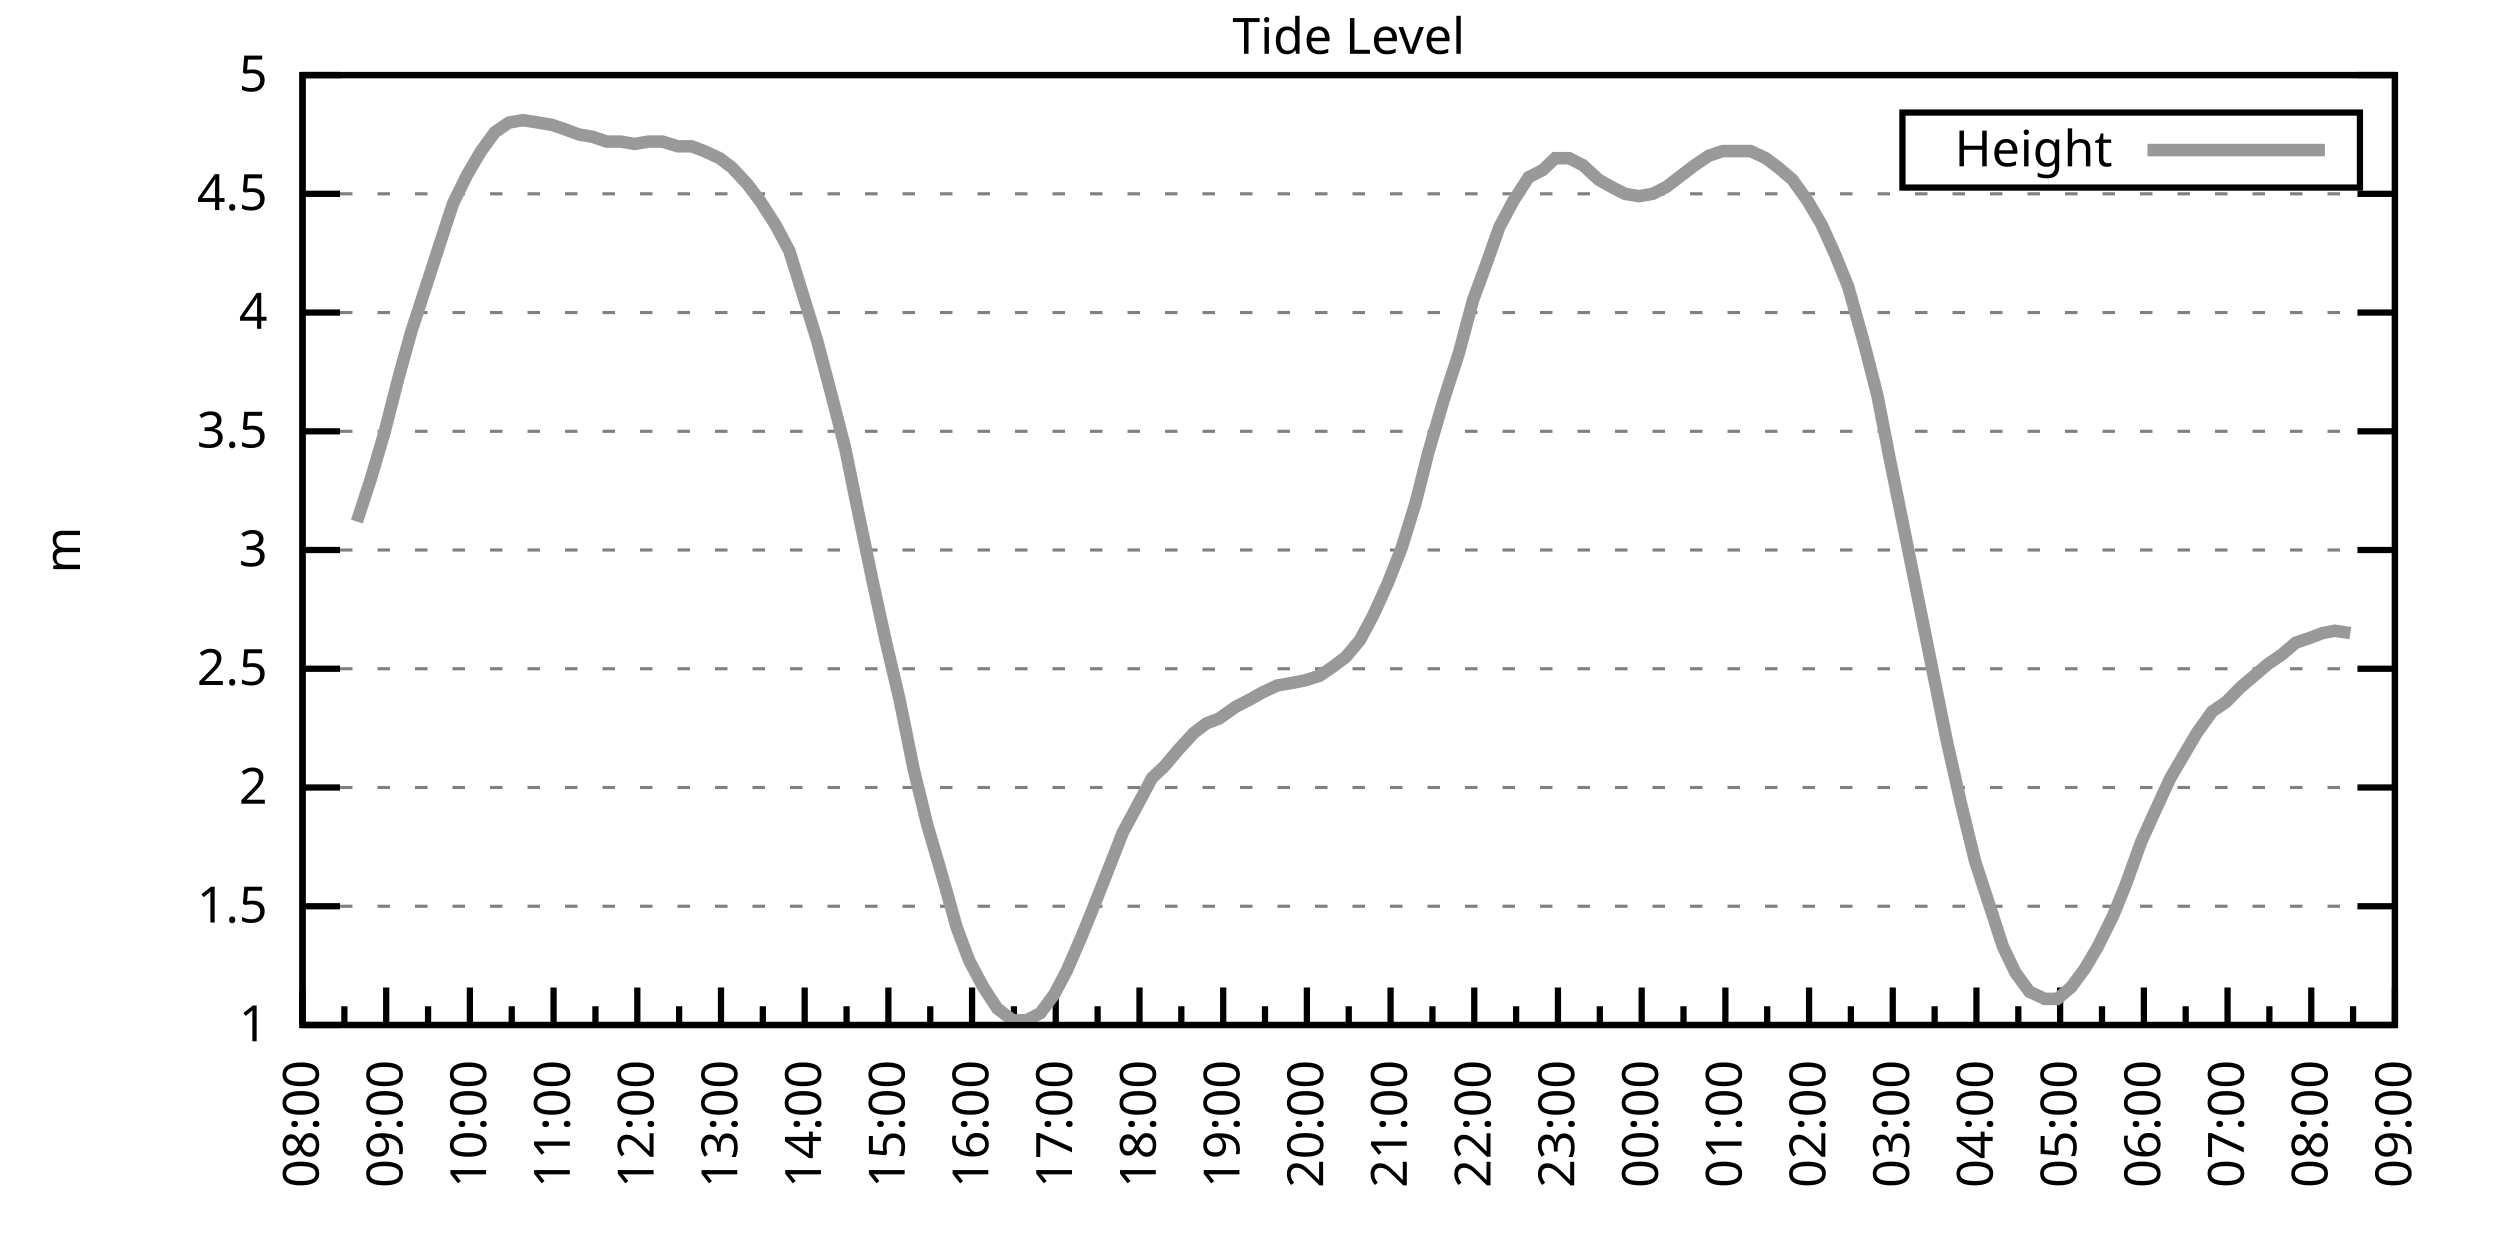
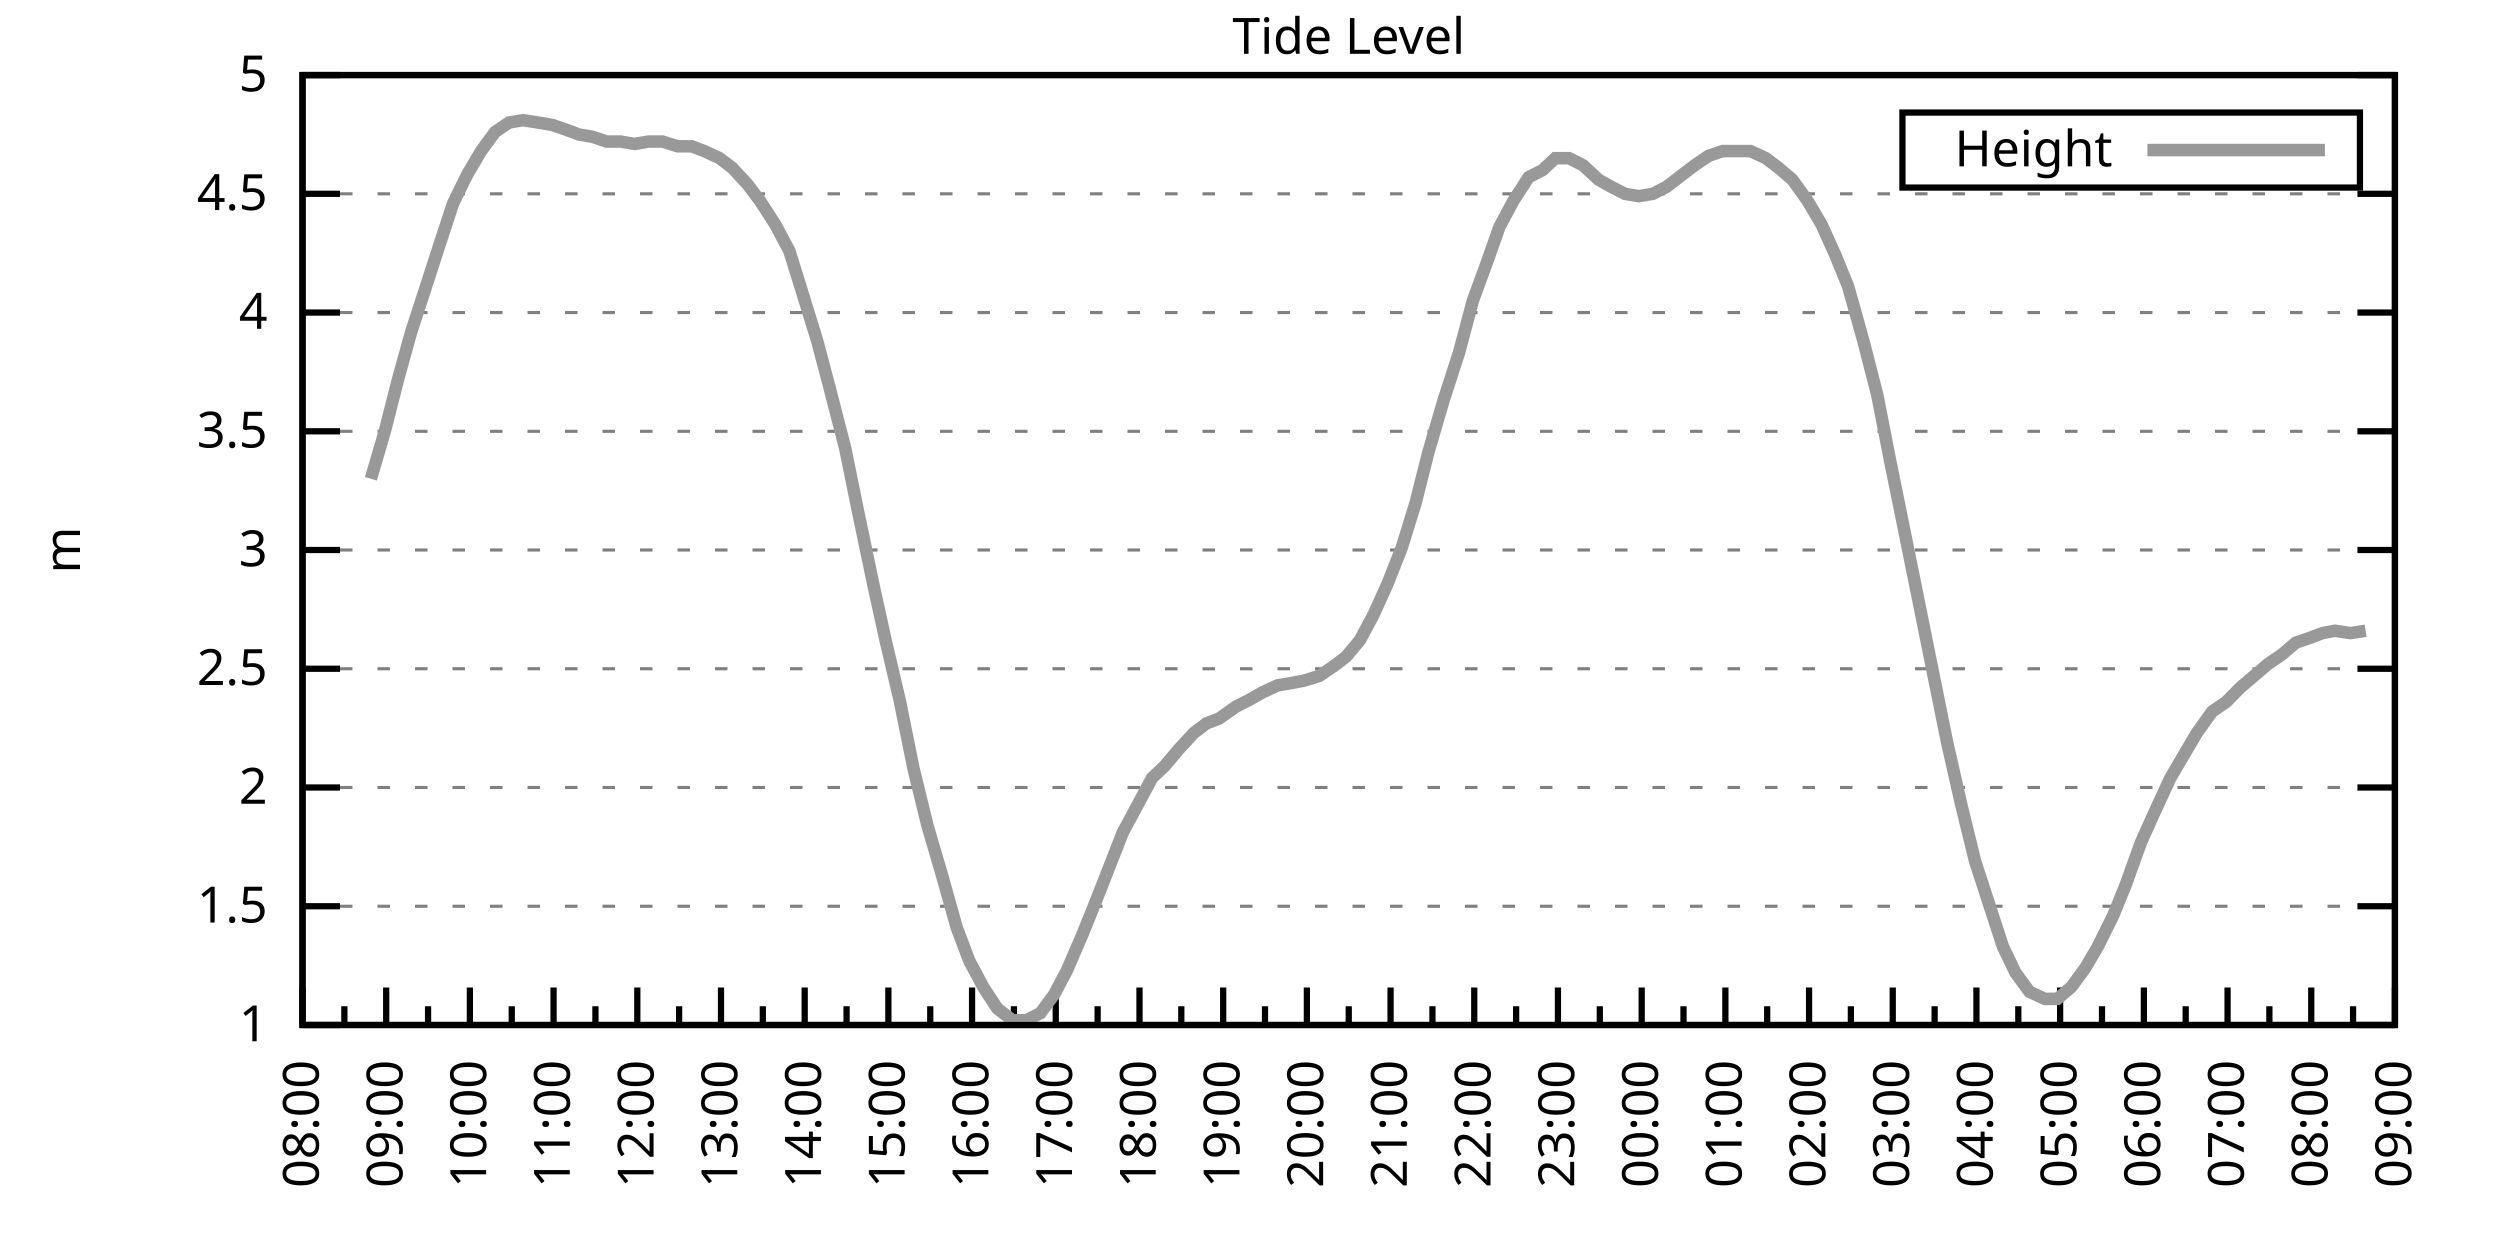
<svg xmlns="http://www.w3.org/2000/svg" xmlns:xlink="http://www.w3.org/1999/xlink" width="400" height="200" viewBox="0 0 400 200">
  <g id="gnuplot_canvas">
    <rect x="0" y="0" width="400" height="200" fill="none" />
    <defs>
      <circle id="gpDot" r="0.5" stroke-width="0.5" stroke="currentColor" />
      <path id="gpPt0" stroke-width="0.333" stroke="currentColor" d="M-1,0 h2 M0,-1 v2" />
      <path id="gpPt1" stroke-width="0.333" stroke="currentColor" d="M-1,-1 L1,1 M1,-1 L-1,1" />
      <path id="gpPt2" stroke-width="0.333" stroke="currentColor" d="M-1,0 L1,0 M0,-1 L0,1 M-1,-1 L1,1 M-1,1 L1,-1" />
      <rect id="gpPt3" stroke-width="0.333" stroke="currentColor" x="-1" y="-1" width="2" height="2" />
      <rect id="gpPt4" stroke-width="0.333" stroke="currentColor" fill="currentColor" x="-1" y="-1" width="2" height="2" />
      <circle id="gpPt5" stroke-width="0.333" stroke="currentColor" cx="0" cy="0" r="1" />
      <use xlink:href="#gpPt5" id="gpPt6" fill="currentColor" stroke="none" />
      <path id="gpPt7" stroke-width="0.333" stroke="currentColor" d="M0,-1.33 L-1.33,0.67 L1.33,0.67 z" />
      <use xlink:href="#gpPt7" id="gpPt8" fill="currentColor" stroke="none" />
      <use xlink:href="#gpPt7" id="gpPt9" stroke="currentColor" transform="rotate(180)" />
      <use xlink:href="#gpPt9" id="gpPt10" fill="currentColor" stroke="none" />
      <use xlink:href="#gpPt3" id="gpPt11" stroke="currentColor" transform="rotate(45)" />
      <use xlink:href="#gpPt11" id="gpPt12" fill="currentColor" stroke="none" />
      <path id="gpPt13" stroke-width="0.333" stroke="currentColor" d="M0,1.330 L1.265,0.411 L0.782,-1.067 L-0.782,-1.076 L-1.265,0.411 z" />
      <use xlink:href="#gpPt13" id="gpPt14" fill="currentColor" stroke="none" />
      <filter id="textbox" filterUnits="objectBoundingBox" x="0" y="0" height="1" width="1">
        <feFlood flood-color="white" flood-opacity="1" result="bgnd" />
        <feComposite in="SourceGraphic" in2="bgnd" operator="atop" />
      </filter>
      <filter id="greybox" filterUnits="objectBoundingBox" x="0" y="0" height="1" width="1">
        <feFlood flood-color="lightgrey" flood-opacity="1" result="grey" />
        <feComposite in="SourceGraphic" in2="grey" operator="atop" />
      </filter>
    </defs>
    <g fill="none" color="white" stroke="currentColor" stroke-width="1.00" stroke-linecap="butt" stroke-linejoin="miter">
</g>
    <g fill="none" color="black" stroke="currentColor" stroke-width="1.00" stroke-linecap="butt" stroke-linejoin="miter">
      <g stroke="none" shape-rendering="crispEdges">
        <polygon fill="rgb(255, 255, 255)" points="48.40,164.00 383.18,164.00 383.18,12.02 48.40,12.02 " />
      </g>
    </g>
    <g fill="none" color="black" stroke="currentColor" stroke-width="1.00" stroke-linecap="butt" stroke-linejoin="miter">
</g>
    <g fill="none" color="black" stroke="black" stroke-width="0.50" stroke-linecap="butt" stroke-linejoin="miter">
</g>
    <g fill="none" color="gray" stroke="currentColor" stroke-width="0.50" stroke-linecap="butt" stroke-linejoin="miter">
      <path stroke="gray" stroke-dasharray="2,4" class="gridline" d="M48.40,164.00 L383.19,164.00  " />
    </g>
    <g fill="none" color="gray" stroke="gray" stroke-width="1.00" stroke-linecap="butt" stroke-linejoin="miter">
</g>
    <g fill="none" color="black" stroke="currentColor" stroke-width="1.00" stroke-linecap="butt" stroke-linejoin="miter">
      <path stroke="black" d="M48.40,164.00 L54.40,164.00 M383.19,164.00 L377.19,164.00  " />
      <g transform="translate(42.80,166.60)" stroke="none" fill="black" font-family="Sans" font-size="8.00" text-anchor="end">
        <text>
          <tspan font-family="Sans"> 1</tspan>
        </text>
      </g>
    </g>
    <g fill="none" color="black" stroke="currentColor" stroke-width="1.00" stroke-linecap="butt" stroke-linejoin="miter">
</g>
    <g fill="none" color="black" stroke="black" stroke-width="0.50" stroke-linecap="butt" stroke-linejoin="miter">
</g>
    <g fill="none" color="gray" stroke="currentColor" stroke-width="0.50" stroke-linecap="butt" stroke-linejoin="miter">
      <path stroke="gray" stroke-dasharray="2,4" class="gridline" d="M48.40,145.00 L383.19,145.00  " />
    </g>
    <g fill="none" color="gray" stroke="gray" stroke-width="1.00" stroke-linecap="butt" stroke-linejoin="miter">
</g>
    <g fill="none" color="black" stroke="currentColor" stroke-width="1.00" stroke-linecap="butt" stroke-linejoin="miter">
      <path stroke="black" d="M48.40,145.00 L54.40,145.00 M383.19,145.00 L377.19,145.00  " />
      <g transform="translate(42.80,147.60)" stroke="none" fill="black" font-family="Sans" font-size="8.00" text-anchor="end">
        <text>
          <tspan font-family="Sans"> 1.5</tspan>
        </text>
      </g>
    </g>
    <g fill="none" color="black" stroke="currentColor" stroke-width="1.00" stroke-linecap="butt" stroke-linejoin="miter">
</g>
    <g fill="none" color="black" stroke="black" stroke-width="0.50" stroke-linecap="butt" stroke-linejoin="miter">
</g>
    <g fill="none" color="gray" stroke="currentColor" stroke-width="0.50" stroke-linecap="butt" stroke-linejoin="miter">
      <path stroke="gray" stroke-dasharray="2,4" class="gridline" d="M48.40,126.00 L383.19,126.00  " />
    </g>
    <g fill="none" color="gray" stroke="gray" stroke-width="1.00" stroke-linecap="butt" stroke-linejoin="miter">
</g>
    <g fill="none" color="black" stroke="currentColor" stroke-width="1.00" stroke-linecap="butt" stroke-linejoin="miter">
      <path stroke="black" d="M48.40,126.00 L54.40,126.00 M383.19,126.00 L377.19,126.00  " />
      <g transform="translate(42.80,128.60)" stroke="none" fill="black" font-family="Sans" font-size="8.00" text-anchor="end">
        <text>
          <tspan font-family="Sans"> 2</tspan>
        </text>
      </g>
    </g>
    <g fill="none" color="black" stroke="currentColor" stroke-width="1.00" stroke-linecap="butt" stroke-linejoin="miter">
</g>
    <g fill="none" color="black" stroke="black" stroke-width="0.50" stroke-linecap="butt" stroke-linejoin="miter">
</g>
    <g fill="none" color="gray" stroke="currentColor" stroke-width="0.50" stroke-linecap="butt" stroke-linejoin="miter">
      <path stroke="gray" stroke-dasharray="2,4" class="gridline" d="M48.40,107.00 L383.19,107.00  " />
    </g>
    <g fill="none" color="gray" stroke="gray" stroke-width="1.00" stroke-linecap="butt" stroke-linejoin="miter">
</g>
    <g fill="none" color="black" stroke="currentColor" stroke-width="1.00" stroke-linecap="butt" stroke-linejoin="miter">
      <path stroke="black" d="M48.40,107.00 L54.40,107.00 M383.19,107.00 L377.19,107.00  " />
      <g transform="translate(42.80,109.60)" stroke="none" fill="black" font-family="Sans" font-size="8.00" text-anchor="end">
        <text>
          <tspan font-family="Sans"> 2.5</tspan>
        </text>
      </g>
    </g>
    <g fill="none" color="black" stroke="currentColor" stroke-width="1.00" stroke-linecap="butt" stroke-linejoin="miter">
</g>
    <g fill="none" color="black" stroke="black" stroke-width="0.50" stroke-linecap="butt" stroke-linejoin="miter">
</g>
    <g fill="none" color="gray" stroke="currentColor" stroke-width="0.50" stroke-linecap="butt" stroke-linejoin="miter">
      <path stroke="gray" stroke-dasharray="2,4" class="gridline" d="M48.40,88.00 L383.19,88.00  " />
    </g>
    <g fill="none" color="gray" stroke="gray" stroke-width="1.00" stroke-linecap="butt" stroke-linejoin="miter">
</g>
    <g fill="none" color="black" stroke="currentColor" stroke-width="1.00" stroke-linecap="butt" stroke-linejoin="miter">
      <path stroke="black" d="M48.40,88.00 L54.40,88.00 M383.19,88.00 L377.19,88.00  " />
      <g transform="translate(42.80,90.60)" stroke="none" fill="black" font-family="Sans" font-size="8.00" text-anchor="end">
        <text>
          <tspan font-family="Sans"> 3</tspan>
        </text>
      </g>
    </g>
    <g fill="none" color="black" stroke="currentColor" stroke-width="1.00" stroke-linecap="butt" stroke-linejoin="miter">
</g>
    <g fill="none" color="black" stroke="black" stroke-width="0.50" stroke-linecap="butt" stroke-linejoin="miter">
</g>
    <g fill="none" color="gray" stroke="currentColor" stroke-width="0.50" stroke-linecap="butt" stroke-linejoin="miter">
      <path stroke="gray" stroke-dasharray="2,4" class="gridline" d="M48.40,69.01 L383.19,69.01  " />
    </g>
    <g fill="none" color="gray" stroke="gray" stroke-width="1.00" stroke-linecap="butt" stroke-linejoin="miter">
</g>
    <g fill="none" color="black" stroke="currentColor" stroke-width="1.00" stroke-linecap="butt" stroke-linejoin="miter">
      <path stroke="black" d="M48.40,69.01 L54.40,69.01 M383.19,69.01 L377.19,69.01  " />
      <g transform="translate(42.80,71.61)" stroke="none" fill="black" font-family="Sans" font-size="8.00" text-anchor="end">
        <text>
          <tspan font-family="Sans"> 3.5</tspan>
        </text>
      </g>
    </g>
    <g fill="none" color="black" stroke="currentColor" stroke-width="1.00" stroke-linecap="butt" stroke-linejoin="miter">
</g>
    <g fill="none" color="black" stroke="black" stroke-width="0.50" stroke-linecap="butt" stroke-linejoin="miter">
</g>
    <g fill="none" color="gray" stroke="currentColor" stroke-width="0.50" stroke-linecap="butt" stroke-linejoin="miter">
      <path stroke="gray" stroke-dasharray="2,4" class="gridline" d="M48.40,50.01 L383.19,50.01  " />
    </g>
    <g fill="none" color="gray" stroke="gray" stroke-width="1.00" stroke-linecap="butt" stroke-linejoin="miter">
</g>
    <g fill="none" color="black" stroke="currentColor" stroke-width="1.00" stroke-linecap="butt" stroke-linejoin="miter">
      <path stroke="black" d="M48.40,50.01 L54.40,50.01 M383.19,50.01 L377.19,50.01  " />
      <g transform="translate(42.80,52.61)" stroke="none" fill="black" font-family="Sans" font-size="8.00" text-anchor="end">
        <text>
          <tspan font-family="Sans"> 4</tspan>
        </text>
      </g>
    </g>
    <g fill="none" color="black" stroke="currentColor" stroke-width="1.00" stroke-linecap="butt" stroke-linejoin="miter">
</g>
    <g fill="none" color="black" stroke="black" stroke-width="0.50" stroke-linecap="butt" stroke-linejoin="miter">
</g>
    <g fill="none" color="gray" stroke="currentColor" stroke-width="0.50" stroke-linecap="butt" stroke-linejoin="miter">
      <path stroke="gray" stroke-dasharray="2,4" class="gridline" d="M48.40,31.01 L383.19,31.01  " />
    </g>
    <g fill="none" color="gray" stroke="gray" stroke-width="1.00" stroke-linecap="butt" stroke-linejoin="miter">
</g>
    <g fill="none" color="black" stroke="currentColor" stroke-width="1.00" stroke-linecap="butt" stroke-linejoin="miter">
      <path stroke="black" d="M48.40,31.01 L54.40,31.01 M383.19,31.01 L377.19,31.01  " />
      <g transform="translate(42.80,33.61)" stroke="none" fill="black" font-family="Sans" font-size="8.00" text-anchor="end">
        <text>
          <tspan font-family="Sans"> 4.5</tspan>
        </text>
      </g>
    </g>
    <g fill="none" color="black" stroke="currentColor" stroke-width="1.00" stroke-linecap="butt" stroke-linejoin="miter">
</g>
    <g fill="none" color="black" stroke="black" stroke-width="0.50" stroke-linecap="butt" stroke-linejoin="miter">
</g>
    <g fill="none" color="gray" stroke="currentColor" stroke-width="0.50" stroke-linecap="butt" stroke-linejoin="miter">
      <path stroke="gray" stroke-dasharray="2,4" class="gridline" d="M48.40,12.01 L383.19,12.01  " />
    </g>
    <g fill="none" color="gray" stroke="gray" stroke-width="1.00" stroke-linecap="butt" stroke-linejoin="miter">
</g>
    <g fill="none" color="black" stroke="currentColor" stroke-width="1.00" stroke-linecap="butt" stroke-linejoin="miter">
      <path stroke="black" d="M48.40,12.01 L54.40,12.01 M383.19,12.01 L377.19,12.01  " />
      <g transform="translate(42.80,14.61)" stroke="none" fill="black" font-family="Sans" font-size="8.00" text-anchor="end">
        <text>
          <tspan font-family="Sans"> 5</tspan>
        </text>
      </g>
    </g>
    <g fill="none" color="black" stroke="currentColor" stroke-width="1.00" stroke-linecap="butt" stroke-linejoin="miter">
      <path stroke="black" d="M48.40,164.00 L48.40,158.00  " />
      <g transform="translate(51.00,169.60) rotate(270)" stroke="none" fill="black" font-family="Sans" font-size="8.00" text-anchor="end">
        <text>
          <tspan font-family="Sans">08:00</tspan>
        </text>
      </g>
    </g>
    <g fill="none" color="black" stroke="currentColor" stroke-width="1.00" stroke-linecap="butt" stroke-linejoin="miter">
      <path stroke="black" d="M55.10,164.00 L55.10,161.00 M61.79,164.00 L61.79,158.00  " />
      <g transform="translate(64.39,169.60) rotate(270)" stroke="none" fill="black" font-family="Sans" font-size="8.00" text-anchor="end">
        <text>
          <tspan font-family="Sans">09:00</tspan>
        </text>
      </g>
    </g>
    <g fill="none" color="black" stroke="currentColor" stroke-width="1.00" stroke-linecap="butt" stroke-linejoin="miter">
      <path stroke="black" d="M68.49,164.00 L68.49,161.00 M75.18,164.00 L75.18,158.00  " />
      <g transform="translate(77.78,169.60) rotate(270)" stroke="none" fill="black" font-family="Sans" font-size="8.00" text-anchor="end">
        <text>
          <tspan font-family="Sans">10:00</tspan>
        </text>
      </g>
    </g>
    <g fill="none" color="black" stroke="currentColor" stroke-width="1.00" stroke-linecap="butt" stroke-linejoin="miter">
      <path stroke="black" d="M81.88,164.00 L81.88,161.00 M88.57,164.00 L88.57,158.00  " />
      <g transform="translate(91.17,169.60) rotate(270)" stroke="none" fill="black" font-family="Sans" font-size="8.00" text-anchor="end">
        <text>
          <tspan font-family="Sans">11:00</tspan>
        </text>
      </g>
    </g>
    <g fill="none" color="black" stroke="currentColor" stroke-width="1.00" stroke-linecap="butt" stroke-linejoin="miter">
      <path stroke="black" d="M95.27,164.00 L95.27,161.00 M101.97,164.00 L101.97,158.00  " />
      <g transform="translate(104.57,169.60) rotate(270)" stroke="none" fill="black" font-family="Sans" font-size="8.00" text-anchor="end">
        <text>
          <tspan font-family="Sans">12:00</tspan>
        </text>
      </g>
    </g>
    <g fill="none" color="black" stroke="currentColor" stroke-width="1.00" stroke-linecap="butt" stroke-linejoin="miter">
      <path stroke="black" d="M108.66,164.00 L108.66,161.00 M115.36,164.00 L115.36,158.00  " />
      <g transform="translate(117.96,169.60) rotate(270)" stroke="none" fill="black" font-family="Sans" font-size="8.00" text-anchor="end">
        <text>
          <tspan font-family="Sans">13:00</tspan>
        </text>
      </g>
    </g>
    <g fill="none" color="black" stroke="currentColor" stroke-width="1.00" stroke-linecap="butt" stroke-linejoin="miter">
      <path stroke="black" d="M122.05,164.00 L122.05,161.00 M128.75,164.00 L128.75,158.00  " />
      <g transform="translate(131.35,169.60) rotate(270)" stroke="none" fill="black" font-family="Sans" font-size="8.00" text-anchor="end">
        <text>
          <tspan font-family="Sans">14:00</tspan>
        </text>
      </g>
    </g>
    <g fill="none" color="black" stroke="currentColor" stroke-width="1.00" stroke-linecap="butt" stroke-linejoin="miter">
      <path stroke="black" d="M135.45,164.00 L135.45,161.00 M142.14,164.00 L142.14,158.00  " />
      <g transform="translate(144.74,169.60) rotate(270)" stroke="none" fill="black" font-family="Sans" font-size="8.00" text-anchor="end">
        <text>
          <tspan font-family="Sans">15:00</tspan>
        </text>
      </g>
    </g>
    <g fill="none" color="black" stroke="currentColor" stroke-width="1.00" stroke-linecap="butt" stroke-linejoin="miter">
      <path stroke="black" d="M148.84,164.00 L148.84,161.00 M155.53,164.00 L155.53,158.00  " />
      <g transform="translate(158.13,169.60) rotate(270)" stroke="none" fill="black" font-family="Sans" font-size="8.00" text-anchor="end">
        <text>
          <tspan font-family="Sans">16:00</tspan>
        </text>
      </g>
    </g>
    <g fill="none" color="black" stroke="currentColor" stroke-width="1.00" stroke-linecap="butt" stroke-linejoin="miter">
      <path stroke="black" d="M162.23,164.00 L162.23,161.00 M168.92,164.00 L168.92,158.00  " />
      <g transform="translate(171.52,169.60) rotate(270)" stroke="none" fill="black" font-family="Sans" font-size="8.00" text-anchor="end">
        <text>
          <tspan font-family="Sans">17:00</tspan>
        </text>
      </g>
    </g>
    <g fill="none" color="black" stroke="currentColor" stroke-width="1.00" stroke-linecap="butt" stroke-linejoin="miter">
      <path stroke="black" d="M175.62,164.00 L175.62,161.00 M182.32,164.00 L182.32,158.00  " />
      <g transform="translate(184.92,169.60) rotate(270)" stroke="none" fill="black" font-family="Sans" font-size="8.00" text-anchor="end">
        <text>
          <tspan font-family="Sans">18:00</tspan>
        </text>
      </g>
    </g>
    <g fill="none" color="black" stroke="currentColor" stroke-width="1.00" stroke-linecap="butt" stroke-linejoin="miter">
      <path stroke="black" d="M189.01,164.00 L189.01,161.00 M195.71,164.00 L195.71,158.00  " />
      <g transform="translate(198.31,169.60) rotate(270)" stroke="none" fill="black" font-family="Sans" font-size="8.00" text-anchor="end">
        <text>
          <tspan font-family="Sans">19:00</tspan>
        </text>
      </g>
    </g>
    <g fill="none" color="black" stroke="currentColor" stroke-width="1.00" stroke-linecap="butt" stroke-linejoin="miter">
      <path stroke="black" d="M202.40,164.00 L202.40,161.00 M209.10,164.00 L209.10,158.00  " />
      <g transform="translate(211.70,169.60) rotate(270)" stroke="none" fill="black" font-family="Sans" font-size="8.00" text-anchor="end">
        <text>
          <tspan font-family="Sans">20:00</tspan>
        </text>
      </g>
    </g>
    <g fill="none" color="black" stroke="currentColor" stroke-width="1.00" stroke-linecap="butt" stroke-linejoin="miter">
      <path stroke="black" d="M215.80,164.00 L215.80,161.00 M222.49,164.00 L222.49,158.00  " />
      <g transform="translate(225.09,169.60) rotate(270)" stroke="none" fill="black" font-family="Sans" font-size="8.00" text-anchor="end">
        <text>
          <tspan font-family="Sans">21:00</tspan>
        </text>
      </g>
    </g>
    <g fill="none" color="black" stroke="currentColor" stroke-width="1.00" stroke-linecap="butt" stroke-linejoin="miter">
      <path stroke="black" d="M229.19,164.00 L229.19,161.00 M235.88,164.00 L235.88,158.00  " />
      <g transform="translate(238.48,169.60) rotate(270)" stroke="none" fill="black" font-family="Sans" font-size="8.00" text-anchor="end">
        <text>
          <tspan font-family="Sans">22:00</tspan>
        </text>
      </g>
    </g>
    <g fill="none" color="black" stroke="currentColor" stroke-width="1.00" stroke-linecap="butt" stroke-linejoin="miter">
      <path stroke="black" d="M242.58,164.00 L242.58,161.00 M249.27,164.00 L249.27,158.00  " />
      <g transform="translate(251.87,169.60) rotate(270)" stroke="none" fill="black" font-family="Sans" font-size="8.00" text-anchor="end">
        <text>
          <tspan font-family="Sans">23:00</tspan>
        </text>
      </g>
    </g>
    <g fill="none" color="black" stroke="currentColor" stroke-width="1.00" stroke-linecap="butt" stroke-linejoin="miter">
      <path stroke="black" d="M255.97,164.00 L255.97,161.00 M262.67,164.00 L262.67,158.00  " />
      <g transform="translate(265.27,169.60) rotate(270)" stroke="none" fill="black" font-family="Sans" font-size="8.00" text-anchor="end">
        <text>
          <tspan font-family="Sans">00:00</tspan>
        </text>
      </g>
    </g>
    <g fill="none" color="black" stroke="currentColor" stroke-width="1.00" stroke-linecap="butt" stroke-linejoin="miter">
      <path stroke="black" d="M269.36,164.00 L269.36,161.00 M276.06,164.00 L276.06,158.00  " />
      <g transform="translate(278.66,169.60) rotate(270)" stroke="none" fill="black" font-family="Sans" font-size="8.00" text-anchor="end">
        <text>
          <tspan font-family="Sans">01:00</tspan>
        </text>
      </g>
    </g>
    <g fill="none" color="black" stroke="currentColor" stroke-width="1.00" stroke-linecap="butt" stroke-linejoin="miter">
      <path stroke="black" d="M282.75,164.00 L282.75,161.00 M289.45,164.00 L289.45,158.00  " />
      <g transform="translate(292.05,169.60) rotate(270)" stroke="none" fill="black" font-family="Sans" font-size="8.00" text-anchor="end">
        <text>
          <tspan font-family="Sans">02:00</tspan>
        </text>
      </g>
    </g>
    <g fill="none" color="black" stroke="currentColor" stroke-width="1.00" stroke-linecap="butt" stroke-linejoin="miter">
      <path stroke="black" d="M296.14,164.00 L296.14,161.00 M302.84,164.00 L302.84,158.00  " />
      <g transform="translate(305.44,169.60) rotate(270)" stroke="none" fill="black" font-family="Sans" font-size="8.00" text-anchor="end">
        <text>
          <tspan font-family="Sans">03:00</tspan>
        </text>
      </g>
    </g>
    <g fill="none" color="black" stroke="currentColor" stroke-width="1.00" stroke-linecap="butt" stroke-linejoin="miter">
      <path stroke="black" d="M309.54,164.00 L309.54,161.00 M316.23,164.00 L316.23,158.00  " />
      <g transform="translate(318.83,169.60) rotate(270)" stroke="none" fill="black" font-family="Sans" font-size="8.00" text-anchor="end">
        <text>
          <tspan font-family="Sans">04:00</tspan>
        </text>
      </g>
    </g>
    <g fill="none" color="black" stroke="currentColor" stroke-width="1.00" stroke-linecap="butt" stroke-linejoin="miter">
      <path stroke="black" d="M322.93,164.00 L322.93,161.00 M329.62,164.00 L329.62,158.00  " />
      <g transform="translate(332.22,169.60) rotate(270)" stroke="none" fill="black" font-family="Sans" font-size="8.00" text-anchor="end">
        <text>
          <tspan font-family="Sans">05:00</tspan>
        </text>
      </g>
    </g>
    <g fill="none" color="black" stroke="currentColor" stroke-width="1.00" stroke-linecap="butt" stroke-linejoin="miter">
      <path stroke="black" d="M336.32,164.00 L336.32,161.00 M343.02,164.00 L343.02,158.00  " />
      <g transform="translate(345.62,169.60) rotate(270)" stroke="none" fill="black" font-family="Sans" font-size="8.00" text-anchor="end">
        <text>
          <tspan font-family="Sans">06:00</tspan>
        </text>
      </g>
    </g>
    <g fill="none" color="black" stroke="currentColor" stroke-width="1.00" stroke-linecap="butt" stroke-linejoin="miter">
      <path stroke="black" d="M349.71,164.00 L349.71,161.00 M356.41,164.00 L356.41,158.00  " />
      <g transform="translate(359.01,169.60) rotate(270)" stroke="none" fill="black" font-family="Sans" font-size="8.00" text-anchor="end">
        <text>
          <tspan font-family="Sans">07:00</tspan>
        </text>
      </g>
    </g>
    <g fill="none" color="black" stroke="currentColor" stroke-width="1.00" stroke-linecap="butt" stroke-linejoin="miter">
      <path stroke="black" d="M363.10,164.00 L363.10,161.00 M369.80,164.00 L369.80,158.00  " />
      <g transform="translate(372.40,169.60) rotate(270)" stroke="none" fill="black" font-family="Sans" font-size="8.00" text-anchor="end">
        <text>
          <tspan font-family="Sans">08:00</tspan>
        </text>
      </g>
    </g>
    <g fill="none" color="black" stroke="currentColor" stroke-width="1.00" stroke-linecap="butt" stroke-linejoin="miter">
      <path stroke="black" d="M376.49,164.00 L376.49,161.00 M383.19,164.00 L383.19,158.00  " />
      <g transform="translate(385.79,169.60) rotate(270)" stroke="none" fill="black" font-family="Sans" font-size="8.00" text-anchor="end">
        <text>
          <tspan font-family="Sans">09:00</tspan>
        </text>
      </g>
    </g>
    <g fill="none" color="black" stroke="currentColor" stroke-width="1.00" stroke-linecap="butt" stroke-linejoin="miter">
</g>
    <g fill="none" color="black" stroke="currentColor" stroke-width="1.00" stroke-linecap="butt" stroke-linejoin="miter">
      <path stroke="black" d="M48.40,12.01 L48.40,164.00 L383.19,164.00 L383.19,12.01 L48.40,12.01 Z  " />
    </g>
    <g fill="none" color="black" stroke="currentColor" stroke-width="1.00" stroke-linecap="butt" stroke-linejoin="miter">
      <g transform="translate(12.80,88.01) rotate(270)" stroke="none" fill="black" font-family="Sans" font-size="8.00" text-anchor="middle">
        <text>
          <tspan font-family="Sans">m</tspan>
        </text>
      </g>
    </g>
    <g fill="none" color="black" stroke="currentColor" stroke-width="1.00" stroke-linecap="butt" stroke-linejoin="miter">
</g>
    <g fill="none" color="black" stroke="currentColor" stroke-width="1.00" stroke-linecap="butt" stroke-linejoin="miter">
      <path stroke="black" d="M304.39,30.01 L304.39,18.01 L377.59,18.01 L377.59,30.01 L304.39,30.01 Z  " />
    </g>
    <g id="Tide_level_plot_1">
      <g fill="none" color="white" stroke="black" stroke-width="2.00" stroke-linecap="butt" stroke-linejoin="miter">
</g>
      <g fill="none" color="black" stroke="currentColor" stroke-width="2.00" stroke-linecap="butt" stroke-linejoin="miter">
        <g transform="translate(337.99,26.61)" stroke="none" fill="black" font-family="Sans" font-size="8.00" text-anchor="end">
          <text>
            <tspan font-family="Sans">Height</tspan>
          </text>
        </g>
      </g>
      <g fill="none" color="black" stroke="currentColor" stroke-width="2.00" stroke-linecap="butt" stroke-linejoin="miter">
-         <path stroke="rgb(153, 153, 153)" d="M343.59,24.01 L371.99,24.01 M57.10,83.45 L59.34,76.61 L61.57,69.01 L63.80,60.27 L65.81,53.05 L68.04,46.21   L70.50,38.61 L72.50,32.53 L74.74,27.97 L76.97,24.17 L79.20,21.13 L81.43,19.61 L83.66,19.23 L86.12,19.61   L88.35,19.99 L90.58,20.75 L92.59,21.51 L94.82,21.89 L97.06,22.65 L99.29,22.65 L101.52,23.03 L103.75,22.65   L105.98,22.65 L108.44,23.41 L110.67,23.41 L112.68,24.17 L115.13,25.31 L117.14,26.83 L119.60,29.49 L121.61,32.15   L124.06,35.95 L126.29,40.13 L128.30,46.59 L130.76,54.57 L132.77,62.17 L135.22,71.67 L137.23,81.55 L139.69,93.32   L141.69,102.44 L143.93,111.94 L146.16,122.96 L148.39,132.08 L150.62,139.68 L153.08,148.42 L155.09,153.74 L157.32,157.92   L159.55,161.34 L162.01,163.24 L164.24,163.24 L166.47,162.10 L168.70,159.06 L170.71,155.26 L173.17,149.56 L175.17,144.62   L177.41,138.92 L179.64,133.22 L182.09,128.66 L184.32,124.48 L186.33,122.58 L188.57,119.92 L191.02,117.26 L193.03,115.74   L195.04,114.98 L197.72,113.08 L199.95,111.94 L201.96,110.80 L204.41,109.66 L206.64,109.28 L208.65,108.90 L211.11,108.14   L213.34,106.62 L215.35,105.10 L217.58,102.44 L219.81,98.26 L222.04,93.32 L224.28,87.63 L226.51,80.41 L228.52,72.43   L230.97,64.07 L233.43,56.47 L235.66,48.11 L237.89,42.03 L239.90,36.33 L242.13,32.15 L244.59,28.35 L246.82,27.21   L248.83,25.31 L251.06,25.31 L253.29,26.45 L255.75,28.73 L257.76,29.87 L259.99,31.01 L262.22,31.39 L264.45,31.01   L266.68,29.87 L269.14,27.97 L271.15,26.45 L273.38,24.93 L275.61,24.17 L277.84,24.17 L280.07,24.17 L282.53,25.31   L284.54,26.83 L286.77,28.73 L289.23,32.15 L291.46,35.95 L293.69,40.89 L295.70,45.83 L298.15,54.57 L300.39,63.31   L302.39,73.57 L304.63,84.59 L306.86,95.60 L309.31,107.76 L311.54,118.78 L313.78,128.66 L316.01,137.78 L318.24,144.62   L320.47,151.46 L322.48,155.64 L324.71,158.68 L327.17,159.82 L329.18,159.82 L331.41,157.92 L333.64,154.88 L335.65,151.46   L338.10,146.52 L340.11,141.58 L342.57,134.74 L344.80,129.80 L347.26,124.48 L349.26,121.06 L351.50,117.26 L353.95,113.84   L356.18,112.32 L358.42,110.04 L360.65,108.14 L362.88,106.24 L365.11,104.72 L367.34,102.82 L369.58,102.06 L371.58,101.30   L373.59,100.92 L376.05,101.30  " />
+         <path stroke="rgb(153, 153, 153)" d="M343.59,24.01 L371.99,24.01 M59.34,76.61 L61.57,69.01 L63.80,60.27 L65.81,53.05 L68.04,46.21 L70.50,38.61   L72.50,32.53 L74.74,27.97 L76.97,24.17 L79.20,21.13 L81.43,19.61 L83.66,19.23 L86.12,19.61 L88.35,19.99   L90.58,20.75 L92.59,21.51 L94.82,21.89 L97.06,22.65 L99.29,22.65 L101.52,23.03 L103.75,22.65 L105.98,22.65   L108.44,23.41 L110.67,23.41 L112.68,24.17 L115.13,25.31 L117.14,26.83 L119.60,29.49 L121.61,32.15 L124.06,35.95   L126.29,40.13 L128.30,46.59 L130.76,54.57 L132.77,62.17 L135.22,71.67 L137.23,81.55 L139.69,93.32 L141.69,102.44   L143.93,111.94 L146.16,122.96 L148.39,132.08 L150.62,139.68 L153.08,148.42 L155.09,153.74 L157.32,157.92 L159.55,161.34   L162.01,163.24 L164.24,163.24 L166.47,162.10 L168.70,159.06 L170.71,155.26 L173.17,149.56 L175.17,144.62 L177.41,138.92   L179.64,133.22 L182.09,128.66 L184.32,124.48 L186.33,122.58 L188.57,119.92 L191.02,117.26 L193.03,115.74 L195.04,114.98   L197.72,113.08 L199.95,111.94 L201.96,110.80 L204.41,109.66 L206.64,109.28 L208.65,108.90 L211.11,108.14 L213.34,106.62   L215.35,105.10 L217.58,102.44 L219.81,98.26 L222.04,93.32 L224.28,87.63 L226.51,80.41 L228.52,72.43 L230.97,64.07   L233.43,56.47 L235.66,48.11 L237.89,42.03 L239.90,36.33 L242.13,32.15 L244.59,28.35 L246.82,27.21 L248.83,25.31   L251.06,25.31 L253.29,26.45 L255.75,28.73 L257.76,29.87 L259.99,31.01 L262.22,31.39 L264.45,31.01 L266.68,29.87   L269.14,27.97 L271.15,26.45 L273.38,24.93 L275.61,24.17 L277.84,24.17 L280.07,24.17 L282.53,25.31 L284.54,26.83   L286.77,28.73 L289.23,32.15 L291.46,35.95 L293.69,40.89 L295.70,45.83 L298.15,54.57 L300.39,63.31 L302.39,73.57   L304.63,84.59 L306.86,95.60 L309.31,107.76 L311.54,118.78 L313.78,128.66 L316.01,137.78 L318.24,144.62 L320.47,151.46   L322.48,155.64 L324.71,158.68 L327.17,159.82 L329.18,159.82 L331.41,157.92 L333.64,154.88 L335.65,151.46 L338.10,146.52   L340.11,141.58 L342.57,134.74 L344.80,129.80 L347.26,124.48 L349.26,121.06 L351.50,117.26 L353.95,113.84 L356.18,112.32   L358.42,110.04 L360.65,108.14 L362.88,106.24 L365.11,104.72 L367.34,102.82 L369.58,102.06 L371.58,101.30 L373.59,100.92   L376.05,101.30 L378.50,100.92  " />
      </g>
    </g>
    <g fill="none" color="black" stroke="currentColor" stroke-width="2.00" stroke-linecap="butt" stroke-linejoin="miter">
</g>
    <g fill="none" color="black" stroke="black" stroke-width="1.00" stroke-linecap="butt" stroke-linejoin="miter">
</g>
    <g fill="none" color="black" stroke="currentColor" stroke-width="1.00" stroke-linecap="butt" stroke-linejoin="miter">
      <path stroke="black" d="M48.40,12.01 L48.40,164.00 L383.19,164.00 L383.19,12.01 L48.40,12.01 Z  " />
    </g>
    <g fill="none" color="black" stroke="currentColor" stroke-width="1.00" stroke-linecap="butt" stroke-linejoin="miter">
      <g transform="translate(215.79,8.61)" stroke="none" fill="black" font-family="Sans" font-size="8.00" text-anchor="middle">
        <text>
          <tspan font-family="Sans">Tide Level</tspan>
        </text>
      </g>
    </g>
    <g fill="none" color="black" stroke="currentColor" stroke-width="1.00" stroke-linecap="butt" stroke-linejoin="miter">
</g>
  </g>
</svg>
